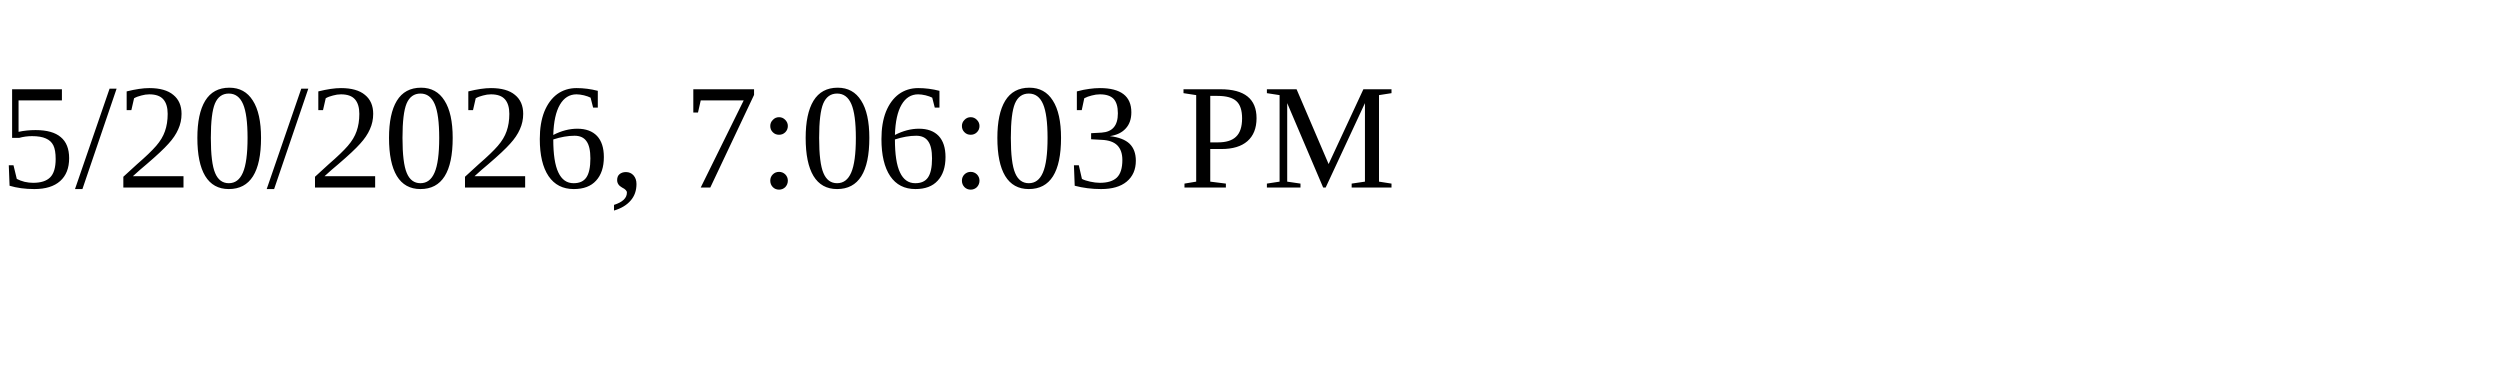
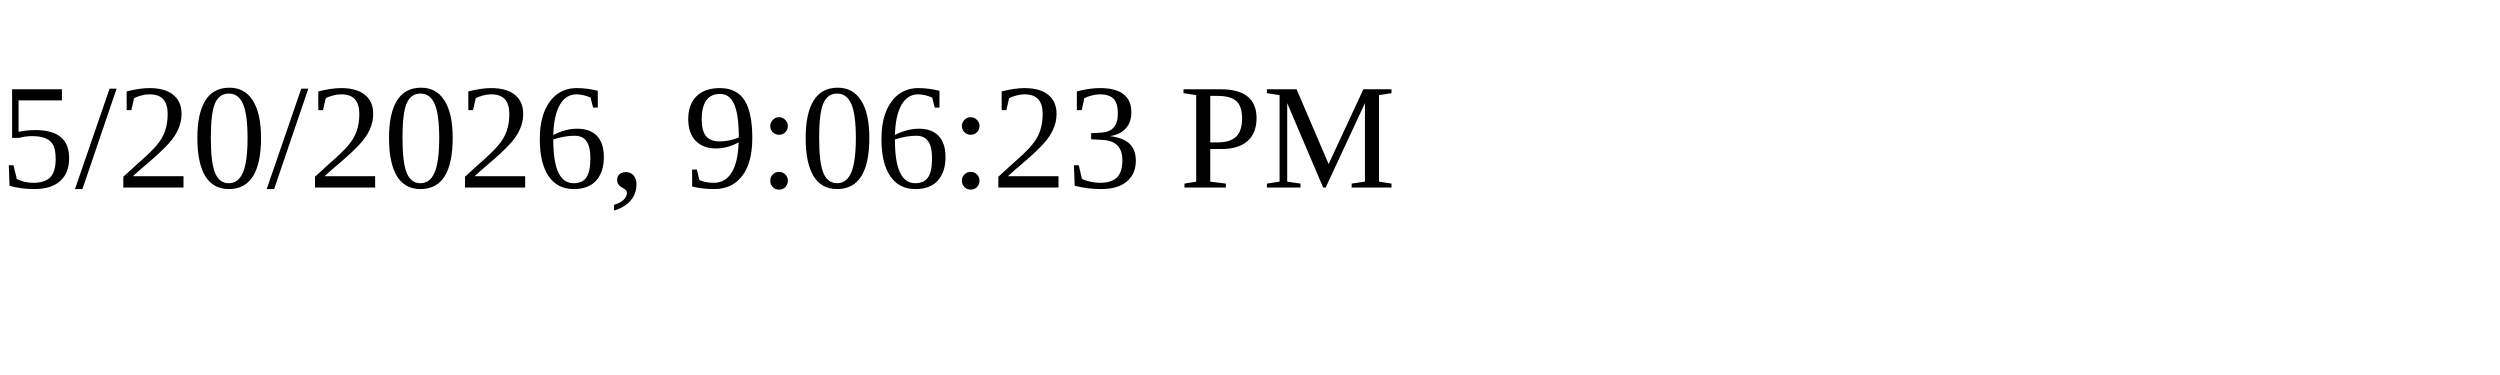
<svg xmlns="http://www.w3.org/2000/svg" height="30" width="200">
-   <text x="0" y="15">5/20/2026, 7:06:03 PM</text>
+   <text x="0" y="15">5/20/2026, 9:06:23 PM</text>
</svg>
